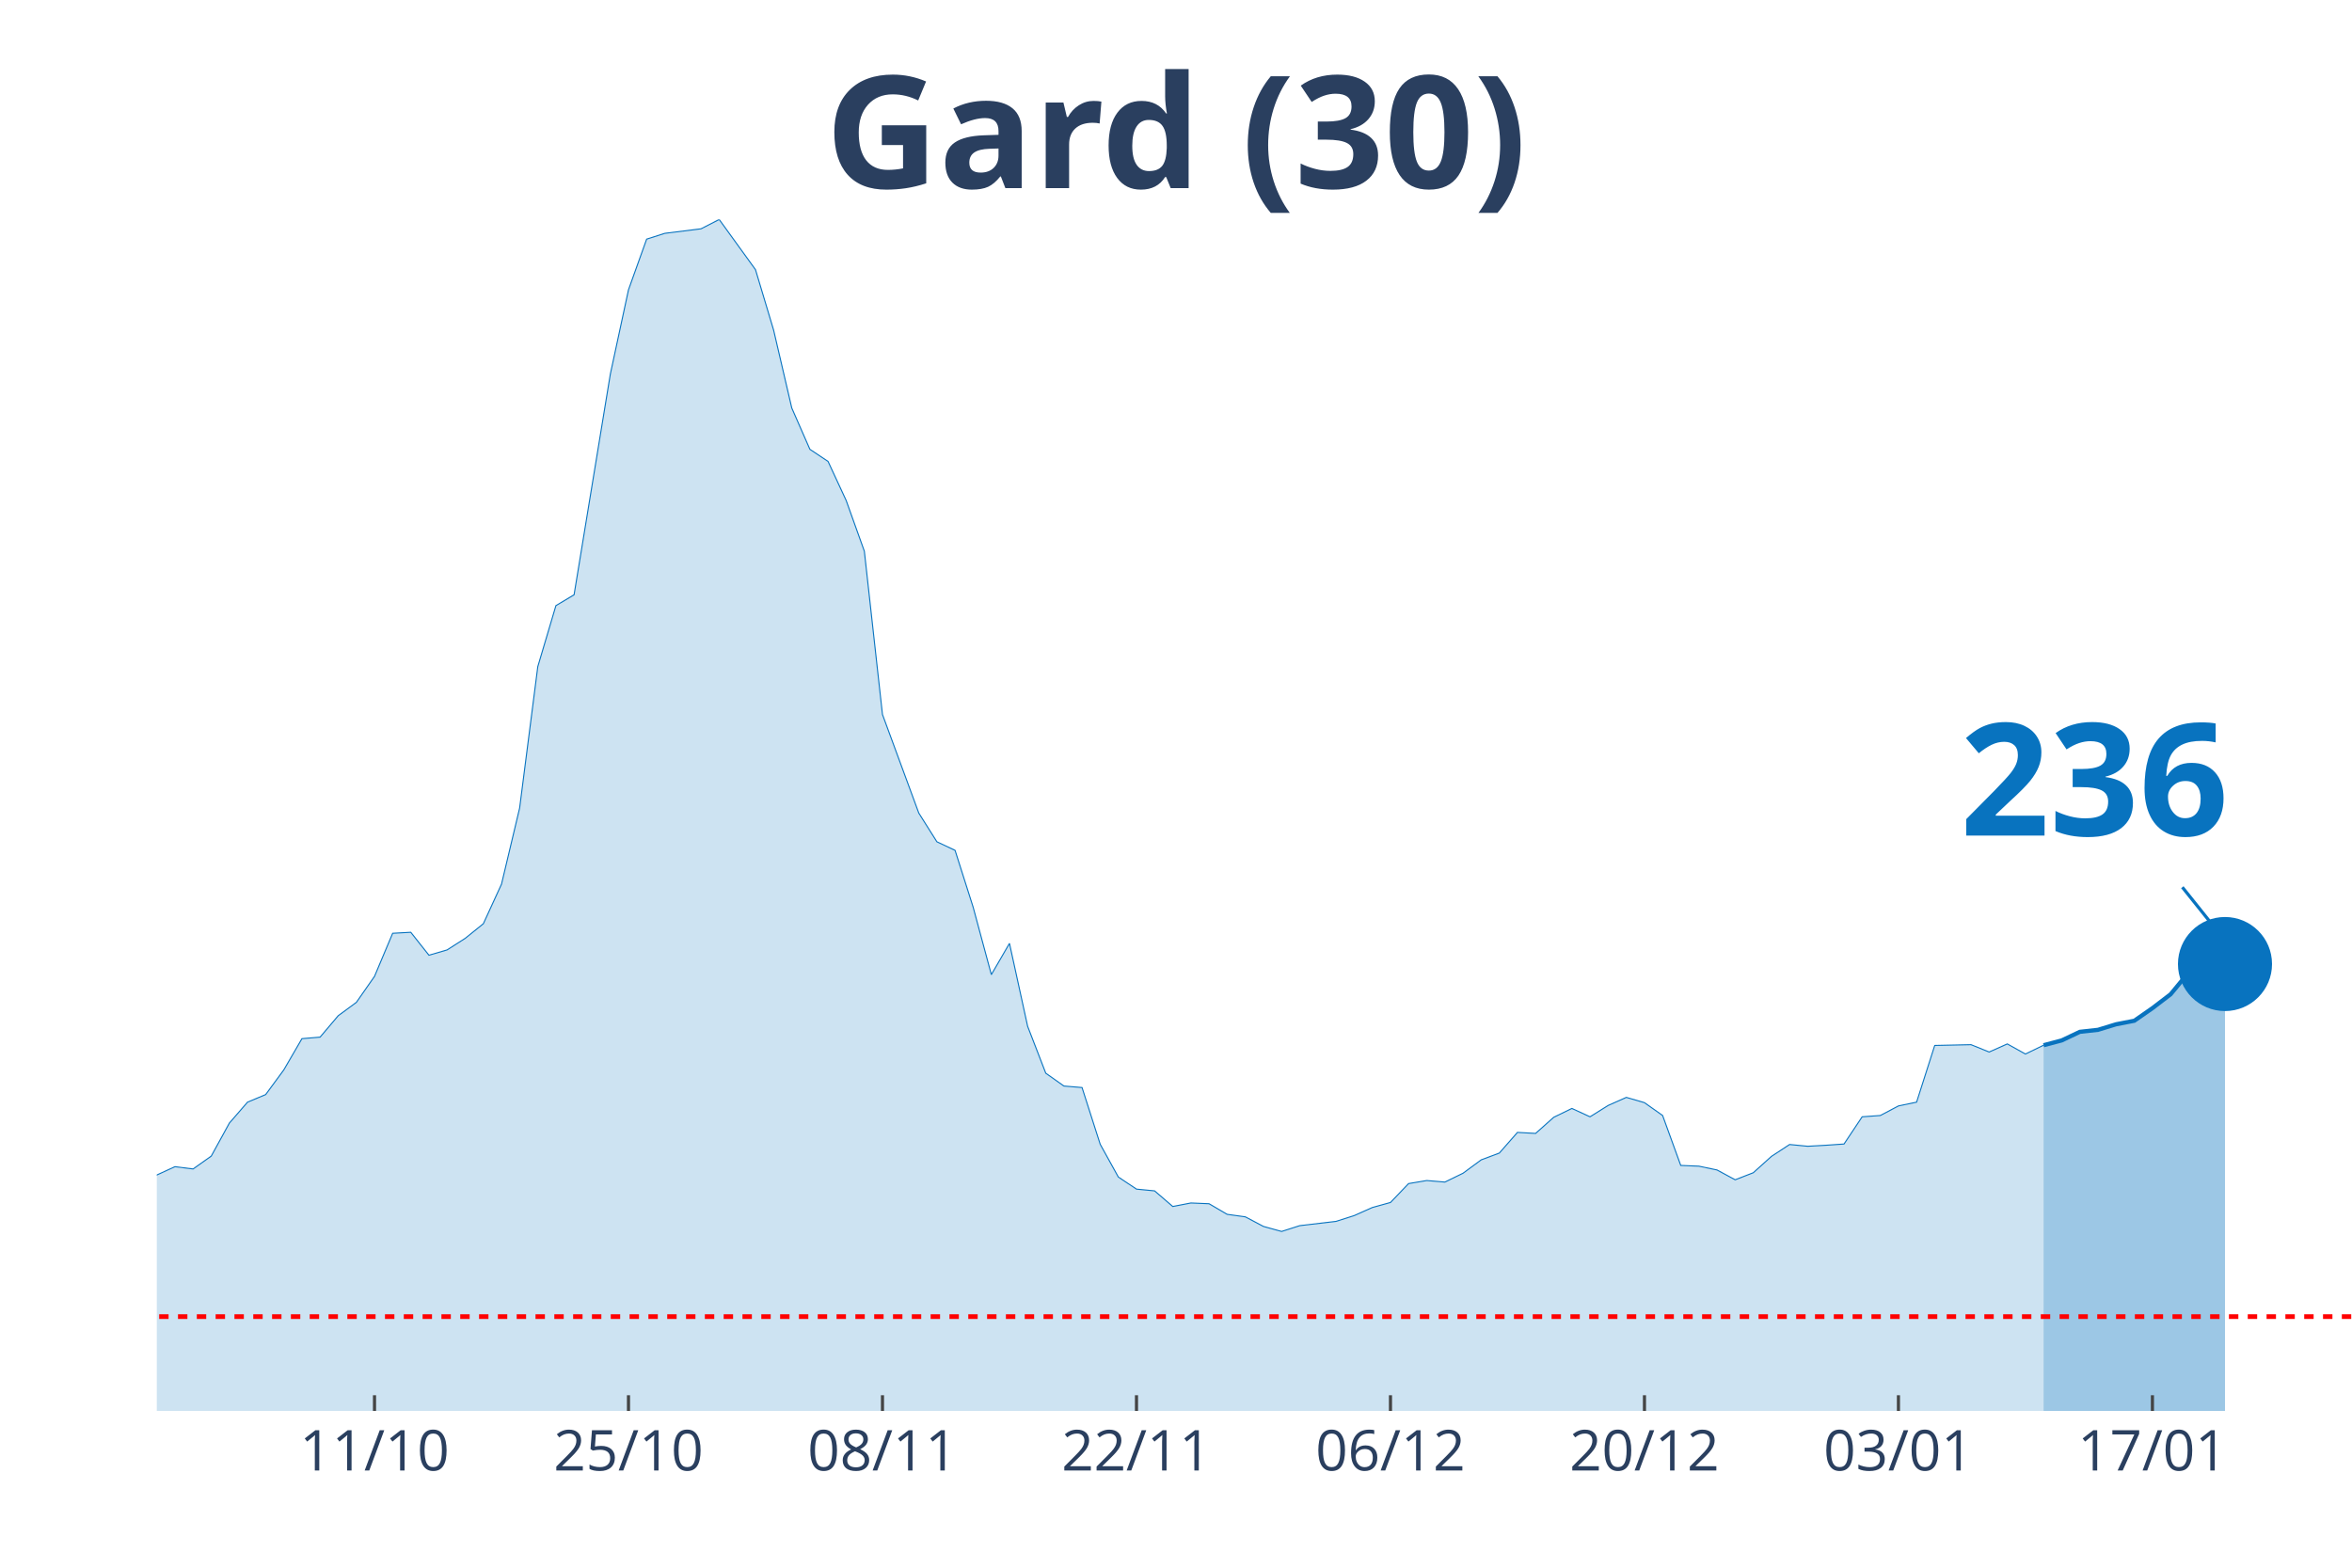
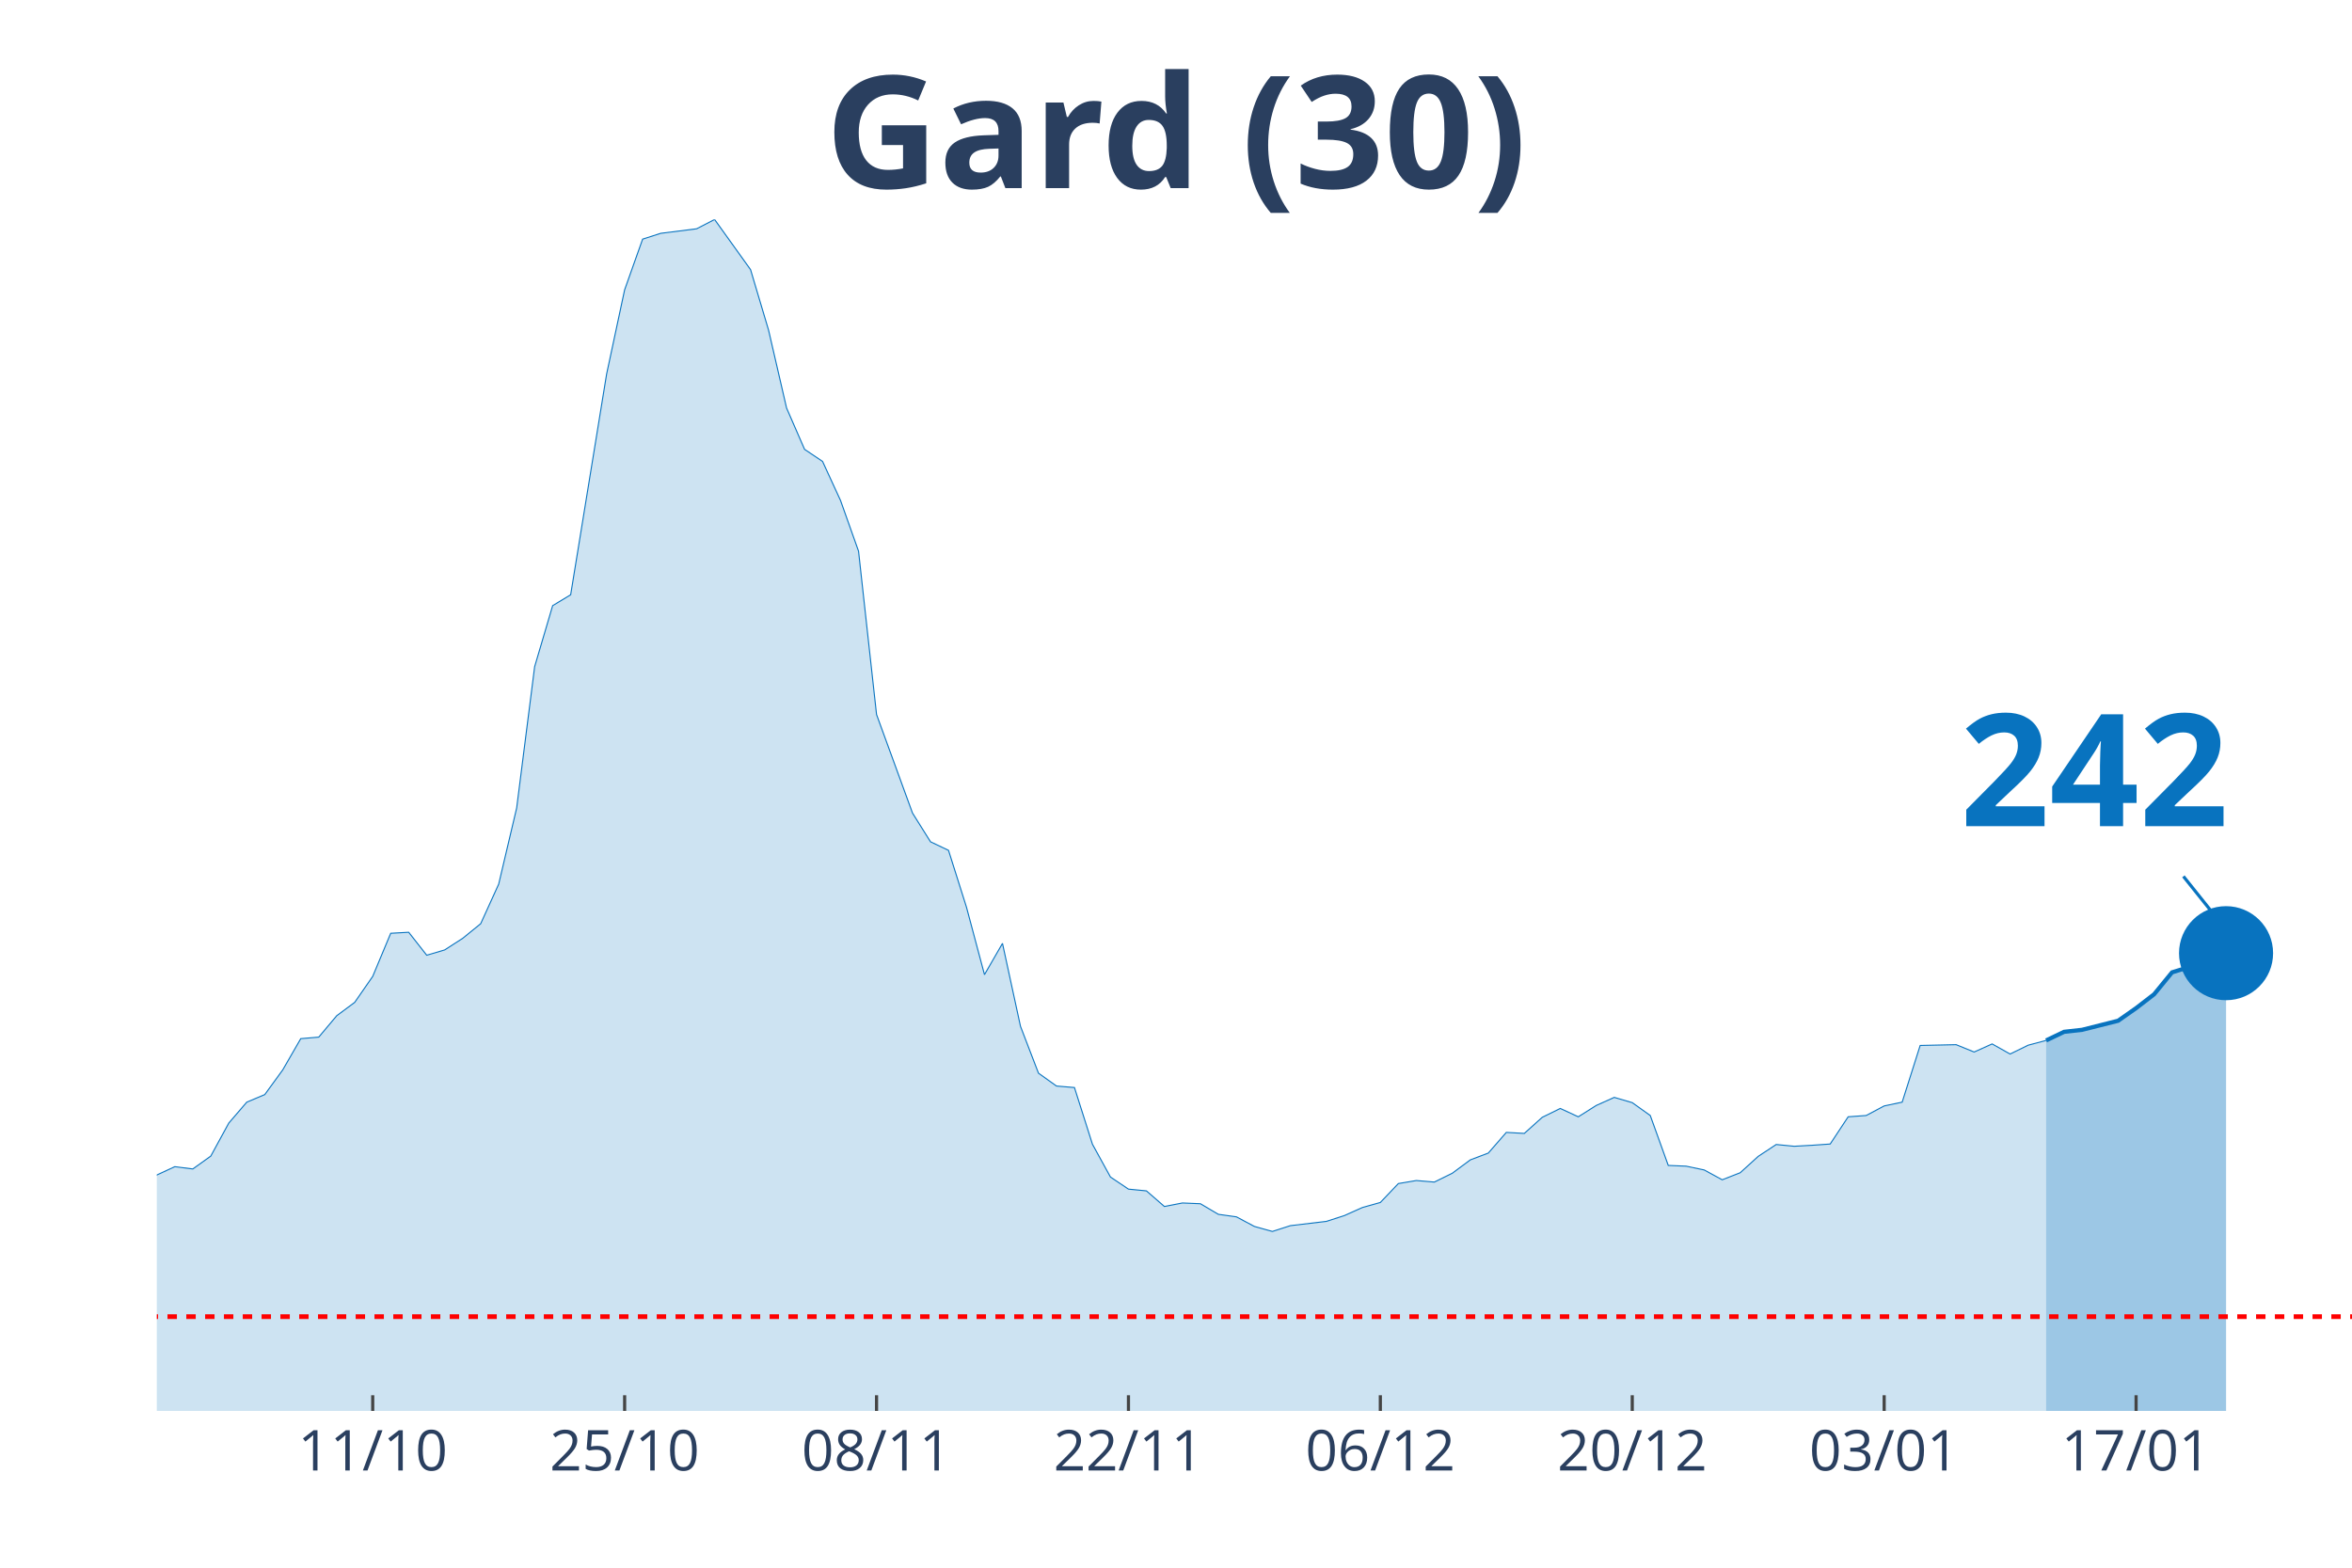
<svg xmlns="http://www.w3.org/2000/svg" class="main-svg" width="1125" height="750" style="" viewBox="0 0 750 500">
  <rect x="0" y="0" width="750" height="500" style="fill: rgb(0, 0, 0); fill-opacity: 0;" />
-   <defs id="defs-9cc993">
+   <defs id="defs-1de833">
    <g class="clips">
-       <clipPath id="clip9cc993xyplot" class="plotclip">
+       <clipPath id="clip1de833xyplot" class="plotclip">
        <rect width="700" height="380" />
      </clipPath>
-       <clipPath class="axesclip" id="clip9cc993x">
+       <clipPath class="axesclip" id="clip1de833x">
        <rect x="50" y="0" width="700" height="500" />
      </clipPath>
-       <clipPath class="axesclip" id="clip9cc993y">
+       <clipPath class="axesclip" id="clip1de833y">
        <rect x="0" y="70" width="750" height="380" />
      </clipPath>
-       <clipPath class="axesclip" id="clip9cc993xy">
+       <clipPath class="axesclip" id="clip1de833xy">
        <rect x="50" y="70" width="700" height="380" />
      </clipPath>
    </g>
    <g class="gradients" />
  </defs>
  <g class="bglayer">
    <rect class="bg" x="50" y="70" width="700" height="380" style="fill: rgb(0, 0, 0); fill-opacity: 0; stroke-width: 0;" />
  </g>
  <g class="layer-below">
    <g class="imagelayer" />
    <g class="shapelayer" />
  </g>
  <g class="cartesianlayer">
    <g class="subplot xy">
      <g class="layer-subplot">
        <g class="shapelayer" />
        <g class="imagelayer" />
      </g>
      <g class="gridlayer">
        <g class="x">
-           <path class="xgrid crisp" transform="translate(119.42,0)" d="M0,70v380" style="stroke: rgb(255, 255, 255); stroke-opacity: 1; stroke-width: 1px;" />
-           <path class="xgrid crisp" transform="translate(200.41,0)" d="M0,70v380" style="stroke: rgb(255, 255, 255); stroke-opacity: 1; stroke-width: 1px;" />
-           <path class="xgrid crisp" transform="translate(281.4,0)" d="M0,70v380" style="stroke: rgb(255, 255, 255); stroke-opacity: 1; stroke-width: 1px;" />
-           <path class="xgrid crisp" transform="translate(362.4,0)" d="M0,70v380" style="stroke: rgb(255, 255, 255); stroke-opacity: 1; stroke-width: 1px;" />
-           <path class="xgrid crisp" transform="translate(443.39,0)" d="M0,70v380" style="stroke: rgb(255, 255, 255); stroke-opacity: 1; stroke-width: 1px;" />
-           <path class="xgrid crisp" transform="translate(524.38,0)" d="M0,70v380" style="stroke: rgb(255, 255, 255); stroke-opacity: 1; stroke-width: 1px;" />
-           <path class="xgrid crisp" transform="translate(605.37,0)" d="M0,70v380" style="stroke: rgb(255, 255, 255); stroke-opacity: 1; stroke-width: 1px;" />
-           <path class="xgrid crisp" transform="translate(686.36,0)" d="M0,70v380" style="stroke: rgb(255, 255, 255); stroke-opacity: 1; stroke-width: 1px;" />
+           <path class="xgrid crisp" transform="translate(118.85,0)" d="M0,70v380" style="stroke: rgb(255, 255, 255); stroke-opacity: 1; stroke-width: 1px;" />
+           <path class="xgrid crisp" transform="translate(199.18,0)" d="M0,70v380" style="stroke: rgb(255, 255, 255); stroke-opacity: 1; stroke-width: 1px;" />
+           <path class="xgrid crisp" transform="translate(279.51,0)" d="M0,70v380" style="stroke: rgb(255, 255, 255); stroke-opacity: 1; stroke-width: 1px;" />
+           <path class="xgrid crisp" transform="translate(359.84,0)" d="M0,70v380" style="stroke: rgb(255, 255, 255); stroke-opacity: 1; stroke-width: 1px;" />
+           <path class="xgrid crisp" transform="translate(440.16,0)" d="M0,70v380" style="stroke: rgb(255, 255, 255); stroke-opacity: 1; stroke-width: 1px;" />
+           <path class="xgrid crisp" transform="translate(520.49,0)" d="M0,70v380" style="stroke: rgb(255, 255, 255); stroke-opacity: 1; stroke-width: 1px;" />
+           <path class="xgrid crisp" transform="translate(600.82,0)" d="M0,70v380" style="stroke: rgb(255, 255, 255); stroke-opacity: 1; stroke-width: 1px;" />
+           <path class="xgrid crisp" transform="translate(681.15,0)" d="M0,70v380" style="stroke: rgb(255, 255, 255); stroke-opacity: 1; stroke-width: 1px;" />
        </g>
        <g class="y" />
      </g>
      <g class="zerolinelayer" />
      <path class="xlines-below" />
      <path class="ylines-below" />
      <g class="overlines-below" />
      <g class="xaxislayer-below" />
      <g class="yaxislayer-below" />
      <g class="overaxes-below" />
-       <g class="plot" transform="translate(50, 70)" clip-path="url('#clip9cc993xyplot')">
+       <g class="plot" transform="translate(50, 70)" clip-path="url('#clip1de833xyplot')">
        <g class="scatterlayer mlayer">
-           <g class="trace scatter trace12f3d8" style="stroke-miterlimit: 2;">
+           <g class="trace scatter tracef06fac" style="stroke-miterlimit: 2;">
            <g class="fills">
              <g>
-                 <path class="js-fill" d="M601.65,380L-786.78,380L-786.78,374.45L-734.71,376.62L-728.93,376.14L-665.29,372.85L-659.5,371L-624.79,372.12L-619.01,374.13L-584.3,376.22L-578.51,375.98L-543.8,376.62L-538.02,376.54L-404.96,373.97L-399.17,373.57L-318.18,370.92L-312.4,370.27L-237.19,354.6L-231.4,355.08L-214.05,351.78L-208.26,351.62L-179.34,347.92L-173.55,344.31L-161.98,338.84L-156.2,337.72L-138.84,333.94L-133.06,335.38L-121.49,332.01L-115.7,332.81L-109.92,333.45L-104.13,331.85L-98.35,332.41L-92.56,328.23L-86.78,327.26L-80.99,324.45L-75.21,322.04L-69.42,321.8L-63.64,316.73L-57.85,314.56L-52.07,313.84L-46.28,314.56L-40.5,316.81L-34.71,315.85L-28.93,314.72L-23.14,315.85L-17.36,316.41L-11.57,317.94L0,304.76L5.79,302.1L11.57,302.83L17.36,298.73L23.14,288.2L28.93,281.52L34.71,279.11L40.5,271.23L46.28,261.27L52.07,260.78L57.85,253.95L63.64,249.69L69.42,241.41L75.21,227.66L80.99,227.34L86.78,234.66L92.56,232.97L98.35,229.27L104.13,224.61L109.92,211.99L115.7,187.71L121.49,142.61L127.27,123.16L133.06,119.7L144.63,49.28L150.41,22.43L156.2,6.27L161.98,4.42L173.55,2.97L179.34,0L190.91,16L196.69,35.29L202.48,60.13L208.26,73.31L214.05,77.17L219.83,89.63L225.62,105.79L231.4,157.88L242.98,189.32L248.76,198.48L254.55,201.21L260.33,219.38L266.12,240.85L271.9,230.88L277.69,257.33L283.47,272.28L289.26,276.38L295.04,276.86L300.83,294.95L306.61,305.4L312.4,309.26L318.18,309.82L323.97,314.8L329.75,313.68L335.54,313.92L341.32,317.3L347.11,318.1L352.89,321.16L358.68,322.76L364.46,320.91L376.03,319.55L381.82,317.7L387.6,315.13L393.39,313.52L399.17,307.49L404.96,306.52L410.74,307.01L416.53,304.19L422.31,299.93L428.1,297.76L433.88,291.17L439.67,291.49L445.45,286.35L451.24,283.53L457.02,286.19L462.81,282.57L468.6,280L474.38,281.68L480.17,285.78L485.95,301.7L491.74,301.94L497.52,303.15L503.31,306.28L509.09,304.03L514.88,298.81L520.66,295.03L526.45,295.59L532.23,295.27L538.02,294.87L543.8,286.19L549.59,285.78L555.37,282.73L561.16,281.52L566.94,263.44L578.51,263.19L584.3,265.53L590.08,262.95L595.87,266.17L601.65,263.36" style="fill: rgb(8, 115, 191); fill-opacity: 0.2; stroke-width: 0;" />
+                 <path class="js-fill" d="M602.46,380L-780.33,380L-780.33,374.45L-734.43,376.86L-728.69,376.62L-619.67,372.12L-613.93,374.13L-579.51,376.22L-573.77,375.98L-539.34,376.62L-533.61,376.54L-401.64,373.97L-395.9,373.57L-315.57,370.92L-309.84,370.27L-235.25,354.6L-229.51,355.08L-212.3,351.78L-206.56,351.62L-177.87,347.92L-172.13,344.31L-160.66,338.84L-154.92,337.72L-137.7,333.94L-131.97,335.38L-120.49,332.01L-114.75,332.81L-109.02,333.45L-103.28,331.85L-97.54,332.41L-91.8,328.23L-86.07,327.26L-80.33,324.45L-74.59,322.04L-68.85,321.8L-63.11,316.73L-57.38,314.56L-51.64,313.84L-45.9,314.56L-40.16,316.81L-34.43,315.85L-28.69,314.72L-22.95,315.85L-17.21,316.41L-11.48,317.94L0,304.76L5.74,302.1L11.48,302.83L17.21,298.73L22.95,288.2L28.69,281.52L34.43,279.11L40.16,271.23L45.9,261.27L51.64,260.78L57.38,253.95L63.11,249.69L68.85,241.41L74.59,227.66L80.33,227.34L86.07,234.66L91.8,232.97L97.54,229.27L103.28,224.61L109.02,211.99L114.75,187.71L120.49,142.61L126.23,123.16L131.97,119.7L143.44,49.28L149.18,22.43L154.92,6.27L160.66,4.42L172.13,2.97L177.87,0L189.34,16L195.08,35.29L200.82,60.13L206.56,73.31L212.3,77.17L218.03,89.63L223.77,105.79L229.51,157.88L240.98,189.32L246.72,198.48L252.46,201.21L258.2,219.38L263.93,240.85L269.67,230.88L275.41,257.33L281.15,272.28L286.89,276.38L292.62,276.86L298.36,294.95L304.1,305.4L309.84,309.26L315.57,309.82L321.31,314.8L327.05,313.68L332.79,313.92L338.52,317.3L344.26,318.1L350,321.16L355.74,322.76L361.48,320.91L372.95,319.55L378.69,317.7L384.43,315.13L390.16,313.52L395.9,307.49L401.64,306.52L407.38,307.01L413.11,304.19L418.85,299.93L424.59,297.76L430.33,291.17L436.07,291.49L441.8,286.35L447.54,283.53L453.28,286.19L459.02,282.57L464.75,280L470.49,281.68L476.23,285.78L481.97,301.7L487.7,301.94L493.44,303.15L499.18,306.28L504.92,304.03L510.66,298.81L516.39,295.03L522.13,295.59L527.87,295.27L533.61,294.87L539.34,286.19L545.08,285.78L550.82,282.73L556.56,281.52L562.3,263.44L573.77,263.19L579.51,265.53L585.25,262.95L590.98,266.17L596.72,263.36L602.46,261.83" style="fill: rgb(8, 115, 191); fill-opacity: 0.2; stroke-width: 0;" />
              </g>
            </g>
            <g class="errorbars" />
            <g class="lines">
-               <path class="js-line" d="M-786.78,374.45L-734.71,376.62L-728.93,376.14L-665.29,372.85L-659.5,371L-624.79,372.12L-619.01,374.13L-584.3,376.22L-578.51,375.98L-543.8,376.62L-538.02,376.54L-404.96,373.97L-399.17,373.57L-318.18,370.92L-312.4,370.27L-237.19,354.6L-231.4,355.08L-214.05,351.78L-208.26,351.62L-179.34,347.92L-173.55,344.31L-161.98,338.84L-156.2,337.72L-138.84,333.94L-133.06,335.38L-121.49,332.01L-115.7,332.81L-109.92,333.45L-104.13,331.85L-98.35,332.41L-92.56,328.23L-86.78,327.26L-80.99,324.45L-75.21,322.04L-69.42,321.8L-63.64,316.73L-57.85,314.56L-52.07,313.84L-46.28,314.56L-40.5,316.81L-34.71,315.85L-28.93,314.72L-23.14,315.85L-17.36,316.41L-11.57,317.94L0,304.76L5.79,302.1L11.57,302.83L17.36,298.73L23.14,288.2L28.93,281.52L34.71,279.11L40.5,271.23L46.28,261.27L52.07,260.78L57.85,253.95L63.64,249.69L69.42,241.41L75.21,227.66L80.99,227.34L86.78,234.66L92.56,232.97L98.35,229.27L104.13,224.61L109.92,211.99L115.7,187.71L121.49,142.61L127.27,123.16L133.06,119.7L144.63,49.28L150.41,22.43L156.2,6.27L161.98,4.42L173.55,2.97L179.34,0L190.91,16L196.69,35.29L202.48,60.13L208.26,73.31L214.05,77.17L219.83,89.63L225.62,105.79L231.4,157.88L242.98,189.32L248.76,198.48L254.55,201.21L260.33,219.38L266.12,240.85L271.9,230.88L277.69,257.33L283.47,272.28L289.26,276.38L295.04,276.86L300.83,294.95L306.61,305.4L312.4,309.26L318.18,309.82L323.97,314.8L329.75,313.68L335.54,313.92L341.32,317.3L347.11,318.1L352.89,321.16L358.68,322.76L364.46,320.91L376.03,319.55L381.82,317.7L387.6,315.13L393.39,313.52L399.17,307.49L404.96,306.52L410.74,307.01L416.53,304.19L422.31,299.93L428.1,297.76L433.88,291.17L439.67,291.49L445.45,286.35L451.24,283.53L457.02,286.19L462.81,282.57L468.6,280L474.38,281.68L480.17,285.78L485.95,301.7L491.74,301.94L497.52,303.15L503.31,306.28L509.09,304.03L514.88,298.81L520.66,295.03L526.45,295.59L532.23,295.27L538.02,294.87L543.8,286.19L549.59,285.78L555.37,282.73L561.16,281.52L566.94,263.44L578.51,263.19L584.3,265.53L590.08,262.95L595.87,266.17L601.65,263.36" style="vector-effect: non-scaling-stroke; fill: none; stroke: rgb(8, 115, 191); stroke-opacity: 1; stroke-width: 0.5px; opacity: 1;" />
+               <path class="js-line" d="M-780.33,374.45L-734.43,376.86L-728.69,376.62L-619.67,372.12L-613.93,374.13L-579.51,376.22L-573.77,375.98L-539.34,376.62L-533.61,376.54L-401.64,373.97L-395.9,373.57L-315.57,370.92L-309.84,370.27L-235.25,354.6L-229.51,355.08L-212.3,351.78L-206.56,351.62L-177.87,347.92L-172.13,344.31L-160.66,338.84L-154.92,337.72L-137.7,333.94L-131.97,335.38L-120.49,332.01L-114.75,332.81L-109.02,333.45L-103.28,331.85L-97.54,332.41L-91.8,328.23L-86.07,327.26L-80.33,324.45L-74.59,322.04L-68.85,321.8L-63.11,316.73L-57.38,314.56L-51.64,313.84L-45.9,314.56L-40.16,316.81L-34.43,315.85L-28.69,314.72L-22.95,315.85L-17.21,316.41L-11.48,317.94L0,304.76L5.74,302.1L11.48,302.83L17.21,298.73L22.95,288.2L28.69,281.52L34.43,279.11L40.16,271.23L45.9,261.27L51.64,260.78L57.38,253.95L63.11,249.69L68.85,241.41L74.59,227.66L80.33,227.34L86.07,234.66L91.8,232.97L97.54,229.27L103.28,224.61L109.02,211.99L114.75,187.71L120.49,142.61L126.23,123.16L131.97,119.7L143.44,49.28L149.18,22.43L154.92,6.27L160.66,4.42L172.13,2.97L177.87,0L189.34,16L195.08,35.29L200.82,60.13L206.56,73.31L212.3,77.17L218.03,89.63L223.77,105.79L229.51,157.88L240.98,189.32L246.72,198.48L252.46,201.21L258.2,219.38L263.93,240.85L269.67,230.88L275.41,257.33L281.15,272.28L286.89,276.38L292.62,276.86L298.36,294.95L304.1,305.4L309.84,309.26L315.57,309.82L321.31,314.8L327.05,313.68L332.79,313.92L338.52,317.3L344.26,318.1L350,321.16L355.74,322.76L361.48,320.91L372.95,319.55L378.69,317.7L384.43,315.13L390.16,313.52L395.9,307.49L401.64,306.52L407.38,307.01L413.11,304.19L418.85,299.93L424.59,297.76L430.33,291.17L436.07,291.49L441.8,286.35L447.54,283.53L453.28,286.19L459.02,282.57L464.75,280L470.49,281.68L476.23,285.78L481.97,301.7L487.7,301.94L493.44,303.15L499.18,306.28L504.92,304.03L510.66,298.81L516.39,295.03L522.13,295.59L527.87,295.27L533.61,294.87L539.34,286.19L545.08,285.78L550.82,282.73L556.56,281.52L562.3,263.44L573.77,263.19L579.51,265.53L585.25,262.95L590.98,266.17L596.72,263.36L602.46,261.83" style="vector-effect: non-scaling-stroke; fill: none; stroke: rgb(8, 115, 191); stroke-opacity: 1; stroke-width: 0.5px; opacity: 1;" />
            </g>
            <g class="points" />
            <g class="text" />
          </g>
-           <g class="trace scatter traced0b416" style="stroke-miterlimit: 2;">
+           <g class="trace scatter trace2a3992" style="stroke-miterlimit: 2;">
            <g class="fills">
              <g>
-                 <path class="js-fill" d="M659.5,380L601.65,380L601.65,263.36L607.44,261.83L613.22,259.09L619.01,258.45L624.79,256.68L630.58,255.56L636.36,251.54L642.15,247.12L647.93,240.12L653.72,238.35L659.5,237.47" style="fill: rgb(8, 115, 191); fill-opacity: 0.4; stroke-width: 0;" />
+                 <path class="js-fill" d="M659.84,380L602.46,380L602.46,261.83L608.2,259.09L613.93,258.45L625.41,255.56L631.15,251.54L636.89,247.12L642.62,240.12L648.36,238.35L654.1,237.47L659.84,234.01" style="fill: rgb(8, 115, 191); fill-opacity: 0.4; stroke-width: 0;" />
              </g>
            </g>
            <g class="errorbars" />
            <g class="lines">
-               <path class="js-line" d="M601.65,263.36L607.44,261.83L613.22,259.09L619.01,258.45L624.79,256.68L630.58,255.56L636.36,251.54L642.15,247.12L647.93,240.12L653.72,238.35L659.5,237.47" style="vector-effect: non-scaling-stroke; fill: none; stroke: rgb(8, 115, 191); stroke-opacity: 1; stroke-width: 2px; opacity: 1;" />
+               <path class="js-line" d="M602.46,261.83L608.2,259.09L613.93,258.45L625.41,255.56L631.15,251.54L636.89,247.12L642.62,240.12L648.36,238.35L654.1,237.47L659.84,234.01" style="vector-effect: non-scaling-stroke; fill: none; stroke: rgb(8, 115, 191); stroke-opacity: 1; stroke-width: 2px; opacity: 1;" />
            </g>
            <g class="points" />
            <g class="text" />
          </g>
-           <g class="trace scatter trace5277b8" style="stroke-miterlimit: 2; opacity: 1;">
+           <g class="trace scatter trace406df8" style="stroke-miterlimit: 2; opacity: 1;">
            <g class="fills" />
            <g class="errorbars" />
            <g class="lines" />
            <g class="points">
-               <path class="point" transform="translate(659.5,237.47)" d="M15,0A15,15 0 1,1 0,-15A15,15 0 0,1 15,0Z" style="opacity: 1; stroke-width: 0px; fill: rgb(8, 115, 191); fill-opacity: 1;" />
+               <path class="point" transform="translate(659.84,234.01)" d="M15,0A15,15 0 1,1 0,-15A15,15 0 0,1 15,0Z" style="opacity: 1; stroke-width: 0px; fill: rgb(8, 115, 191); fill-opacity: 1;" />
            </g>
            <g class="text" />
          </g>
        </g>
      </g>
      <g class="overplot" />
      <path class="xlines-above crisp" style="fill: none; stroke-width: 1px; stroke: rgb(0, 0, 0); stroke-opacity: 0;" d="" />
      <path class="ylines-above crisp" style="fill: none;" d="M0,0" />
      <g class="overlines-above" />
      <g class="xaxislayer-above">
-         <path class="xtick ticks crisp" d="M0,450v-5" transform="translate(119.42,0)" style="stroke: rgb(68, 68, 68); stroke-opacity: 1; stroke-width: 1px;" />
-         <path class="xtick ticks crisp" d="M0,450v-5" transform="translate(200.41,0)" style="stroke: rgb(68, 68, 68); stroke-opacity: 1; stroke-width: 1px;" />
-         <path class="xtick ticks crisp" d="M0,450v-5" transform="translate(281.4,0)" style="stroke: rgb(68, 68, 68); stroke-opacity: 1; stroke-width: 1px;" />
-         <path class="xtick ticks crisp" d="M0,450v-5" transform="translate(362.4,0)" style="stroke: rgb(68, 68, 68); stroke-opacity: 1; stroke-width: 1px;" />
-         <path class="xtick ticks crisp" d="M0,450v-5" transform="translate(443.39,0)" style="stroke: rgb(68, 68, 68); stroke-opacity: 1; stroke-width: 1px;" />
-         <path class="xtick ticks crisp" d="M0,450v-5" transform="translate(524.38,0)" style="stroke: rgb(68, 68, 68); stroke-opacity: 1; stroke-width: 1px;" />
-         <path class="xtick ticks crisp" d="M0,450v-5" transform="translate(605.37,0)" style="stroke: rgb(68, 68, 68); stroke-opacity: 1; stroke-width: 1px;" />
-         <path class="xtick ticks crisp" d="M0,450v-5" transform="translate(686.36,0)" style="stroke: rgb(68, 68, 68); stroke-opacity: 1; stroke-width: 1px;" />
+         <path class="xtick ticks crisp" d="M0,450v-5" transform="translate(118.85,0)" style="stroke: rgb(68, 68, 68); stroke-opacity: 1; stroke-width: 1px;" />
+         <path class="xtick ticks crisp" d="M0,450v-5" transform="translate(199.18,0)" style="stroke: rgb(68, 68, 68); stroke-opacity: 1; stroke-width: 1px;" />
+         <path class="xtick ticks crisp" d="M0,450v-5" transform="translate(279.51,0)" style="stroke: rgb(68, 68, 68); stroke-opacity: 1; stroke-width: 1px;" />
+         <path class="xtick ticks crisp" d="M0,450v-5" transform="translate(359.84,0)" style="stroke: rgb(68, 68, 68); stroke-opacity: 1; stroke-width: 1px;" />
+         <path class="xtick ticks crisp" d="M0,450v-5" transform="translate(440.16,0)" style="stroke: rgb(68, 68, 68); stroke-opacity: 1; stroke-width: 1px;" />
+         <path class="xtick ticks crisp" d="M0,450v-5" transform="translate(520.49,0)" style="stroke: rgb(68, 68, 68); stroke-opacity: 1; stroke-width: 1px;" />
+         <path class="xtick ticks crisp" d="M0,450v-5" transform="translate(600.82,0)" style="stroke: rgb(68, 68, 68); stroke-opacity: 1; stroke-width: 1px;" />
+         <path class="xtick ticks crisp" d="M0,450v-5" transform="translate(681.15,0)" style="stroke: rgb(68, 68, 68); stroke-opacity: 1; stroke-width: 1px;" />
        <g class="xtick">
-           <text text-anchor="middle" x="0" y="469" transform="translate(119.42,0)" style="font-family: 'Open Sans', verdana, arial, sans-serif; font-size: 18px; fill: rgb(42, 63, 95); fill-opacity: 1; white-space: pre;">11/10</text>
+           <text text-anchor="middle" x="0" y="469" transform="translate(118.85,0)" style="font-family: 'Open Sans', verdana, arial, sans-serif; font-size: 18px; fill: rgb(42, 63, 95); fill-opacity: 1; white-space: pre;">11/10</text>
        </g>
        <g class="xtick">
-           <text text-anchor="middle" x="0" y="469" transform="translate(200.41,0)" style="font-family: 'Open Sans', verdana, arial, sans-serif; font-size: 18px; fill: rgb(42, 63, 95); fill-opacity: 1; white-space: pre;">25/10</text>
+           <text text-anchor="middle" x="0" y="469" transform="translate(199.18,0)" style="font-family: 'Open Sans', verdana, arial, sans-serif; font-size: 18px; fill: rgb(42, 63, 95); fill-opacity: 1; white-space: pre;">25/10</text>
        </g>
        <g class="xtick">
-           <text text-anchor="middle" x="0" y="469" transform="translate(281.4,0)" style="font-family: 'Open Sans', verdana, arial, sans-serif; font-size: 18px; fill: rgb(42, 63, 95); fill-opacity: 1; white-space: pre;">08/11</text>
+           <text text-anchor="middle" x="0" y="469" transform="translate(279.51,0)" style="font-family: 'Open Sans', verdana, arial, sans-serif; font-size: 18px; fill: rgb(42, 63, 95); fill-opacity: 1; white-space: pre;">08/11</text>
        </g>
        <g class="xtick">
-           <text text-anchor="middle" x="0" y="469" transform="translate(362.4,0)" style="font-family: 'Open Sans', verdana, arial, sans-serif; font-size: 18px; fill: rgb(42, 63, 95); fill-opacity: 1; white-space: pre;">22/11</text>
+           <text text-anchor="middle" x="0" y="469" transform="translate(359.84,0)" style="font-family: 'Open Sans', verdana, arial, sans-serif; font-size: 18px; fill: rgb(42, 63, 95); fill-opacity: 1; white-space: pre;">22/11</text>
        </g>
        <g class="xtick">
-           <text text-anchor="middle" x="0" y="469" transform="translate(443.39,0)" style="font-family: 'Open Sans', verdana, arial, sans-serif; font-size: 18px; fill: rgb(42, 63, 95); fill-opacity: 1; white-space: pre;">06/12</text>
+           <text text-anchor="middle" x="0" y="469" transform="translate(440.16,0)" style="font-family: 'Open Sans', verdana, arial, sans-serif; font-size: 18px; fill: rgb(42, 63, 95); fill-opacity: 1; white-space: pre;">06/12</text>
        </g>
        <g class="xtick">
-           <text text-anchor="middle" x="0" y="469" transform="translate(524.38,0)" style="font-family: 'Open Sans', verdana, arial, sans-serif; font-size: 18px; fill: rgb(42, 63, 95); fill-opacity: 1; white-space: pre;">20/12</text>
+           <text text-anchor="middle" x="0" y="469" transform="translate(520.49,0)" style="font-family: 'Open Sans', verdana, arial, sans-serif; font-size: 18px; fill: rgb(42, 63, 95); fill-opacity: 1; white-space: pre;">20/12</text>
        </g>
        <g class="xtick">
-           <text text-anchor="middle" x="0" y="469" transform="translate(605.37,0)" style="font-family: 'Open Sans', verdana, arial, sans-serif; font-size: 18px; fill: rgb(42, 63, 95); fill-opacity: 1; white-space: pre;">03/01</text>
+           <text text-anchor="middle" x="0" y="469" transform="translate(600.82,0)" style="font-family: 'Open Sans', verdana, arial, sans-serif; font-size: 18px; fill: rgb(42, 63, 95); fill-opacity: 1; white-space: pre;">03/01</text>
        </g>
        <g class="xtick">
-           <text text-anchor="middle" x="0" y="469" transform="translate(686.36,0)" style="font-family: 'Open Sans', verdana, arial, sans-serif; font-size: 18px; fill: rgb(42, 63, 95); fill-opacity: 1; white-space: pre;">17/01</text>
+           <text text-anchor="middle" x="0" y="469" transform="translate(681.15,0)" style="font-family: 'Open Sans', verdana, arial, sans-serif; font-size: 18px; fill: rgb(42, 63, 95); fill-opacity: 1; white-space: pre;">17/01</text>
        </g>
      </g>
      <g class="yaxislayer-above" />
      <g class="overaxes-above" />
    </g>
  </g>
  <g class="polarlayer" />
  <g class="ternarylayer" />
  <g class="geolayer" />
  <g class="funnelarealayer" />
  <g class="pielayer" />
  <g class="treemaplayer" />
  <g class="sunburstlayer" />
  <g class="glimages" />
-   <defs id="topdefs-9cc993">
+   <defs id="topdefs-1de833">
    <g class="clips" />
  </defs>
  <g class="layer-above">
    <g class="imagelayer" />
    <g class="shapelayer">
-       <path data-index="0" fill-rule="evenodd" d="M-3201.24,419.92L1027.69,419.92" clip-path="url('#clip9cc993xy')" style="opacity: 1; stroke: rgb(255, 0, 0); stroke-opacity: 1; fill: rgb(0, 0, 0); fill-opacity: 0; stroke-dasharray: 3px, 3px; stroke-width: 1.5px;" />
+       <path data-index="0" fill-rule="evenodd" d="M-3174.59,419.92L1019.67,419.92" clip-path="url('#clip1de833xy')" style="opacity: 1; stroke: rgb(255, 0, 0); stroke-opacity: 1; fill: rgb(0, 0, 0); fill-opacity: 0; stroke-dasharray: 3px, 3px; stroke-width: 1.5px;" />
    </g>
  </g>
  <g class="infolayer">
    <g class="g-gtitle">
      <text class="gtitle" x="375" y="25" text-anchor="middle" dy="0.7em" style="font-family: 'Open Sans', verdana, arial, sans-serif; font-size: 50px; fill: rgb(42, 63, 95); opacity: 1; font-weight: normal; white-space: pre;">
        <tspan style="font-weight:bold">Gard (30)</tspan>
      </text>
    </g>
    <g class="g-xtitle" />
    <g class="annotation" data-index="0" style="opacity: 1;">
-       <g class="annotation-text-g" transform="rotate(0,667.5,247.47)">
-         <g class="cursor-pointer" transform="translate(610, 211)">
+       <g class="annotation-text-g" transform="rotate(0,667.84,244.01)">
+         <g class="cursor-pointer" transform="translate(610, 208)">
          <rect class="bg" x="0.5" y="0.5" width="115" height="71" style="stroke-width: 1px; stroke: rgb(0, 0, 0); stroke-opacity: 0; fill: rgb(255, 255, 255); fill-opacity: 0.6;" />
          <text class="annotation-text" text-anchor="middle" x="57.812" y="55.5" style="font-family: 'Open Sans', verdana, arial, sans-serif; font-size: 50px; fill: rgb(8, 115, 191); fill-opacity: 1; white-space: pre;">
-             <tspan style="font-weight:bold">236 </tspan>
+             <tspan style="font-weight:bold">242 </tspan>
          </text>
        </g>
      </g>
      <g class="annotation-arrow-g" style="opacity: 1;">
-         <path d="M695.9,282.97L707.5,297.47" style="stroke-width: 1px; stroke: rgb(8, 115, 191); stroke-opacity: 1; stroke-dasharray: 0px, 0px, 18.569px, 18.569px;" />
+         <path d="M696.24,279.51L707.84,294.01" style="stroke-width: 1px; stroke: rgb(8, 115, 191); stroke-opacity: 1; stroke-dasharray: 0px, 0px, 18.569px, 18.569px;" />
      </g>
    </g>
  </g>
</svg>
